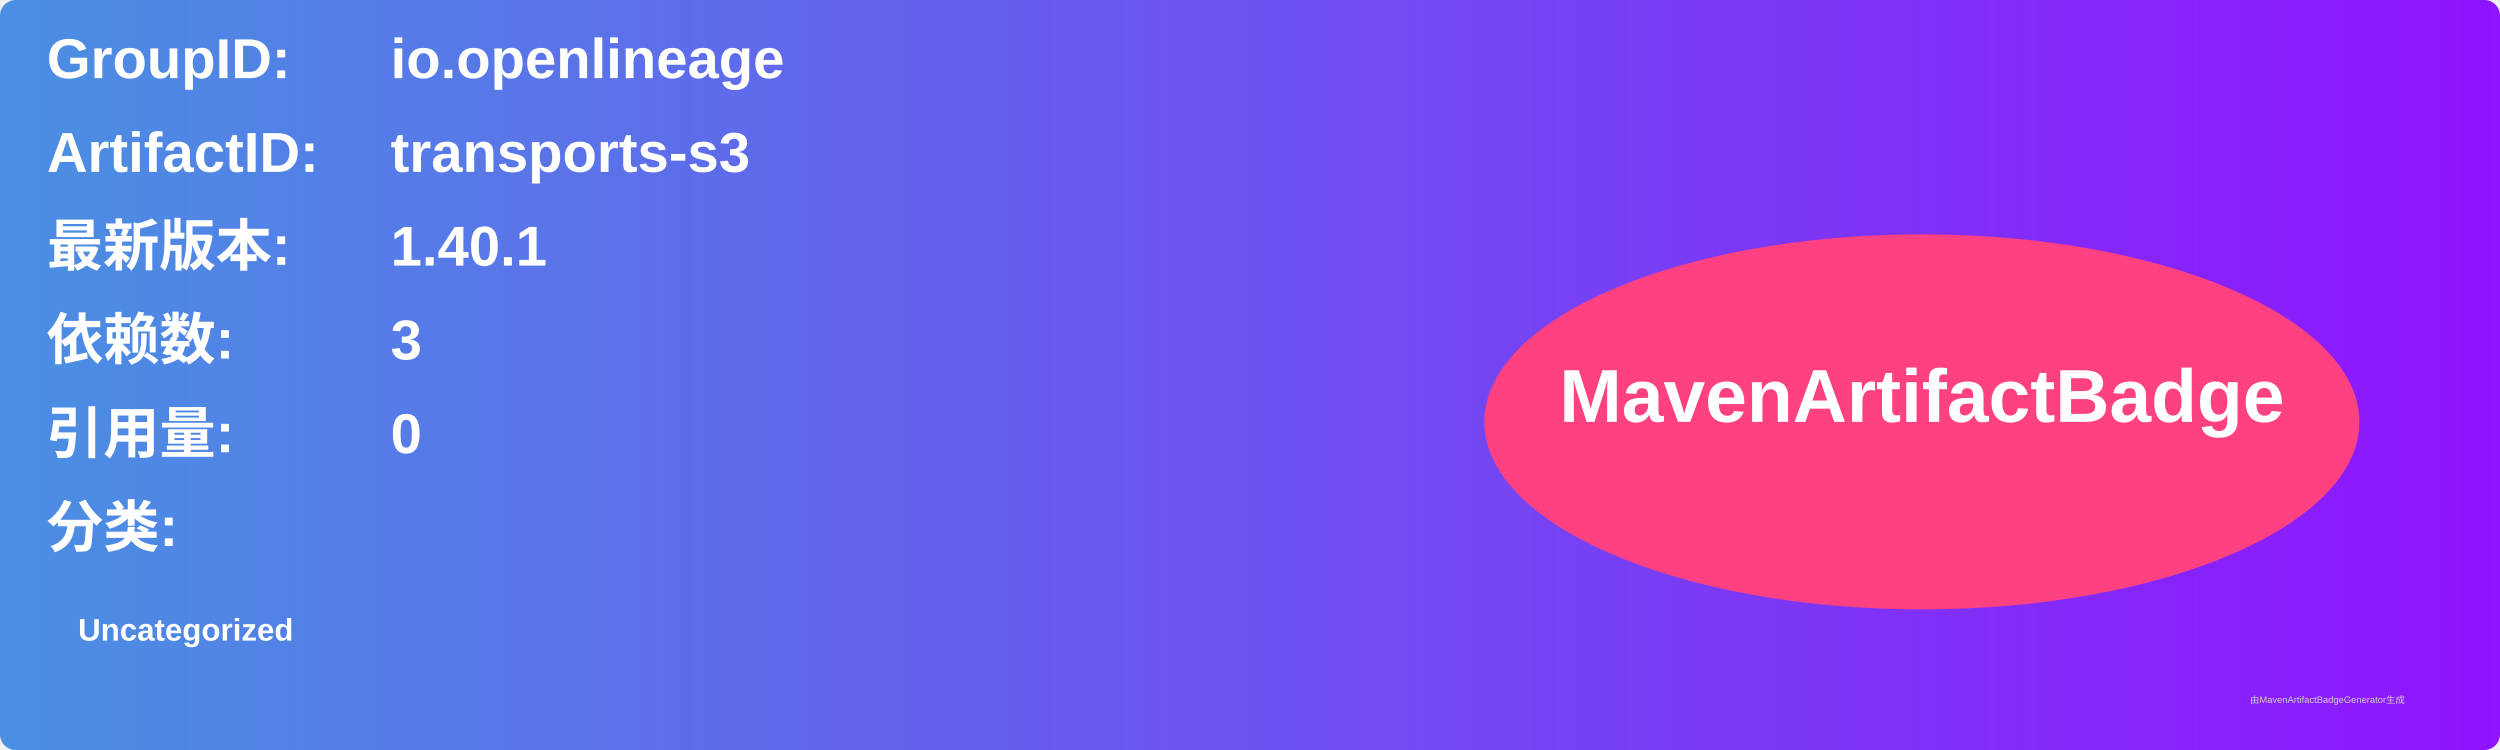
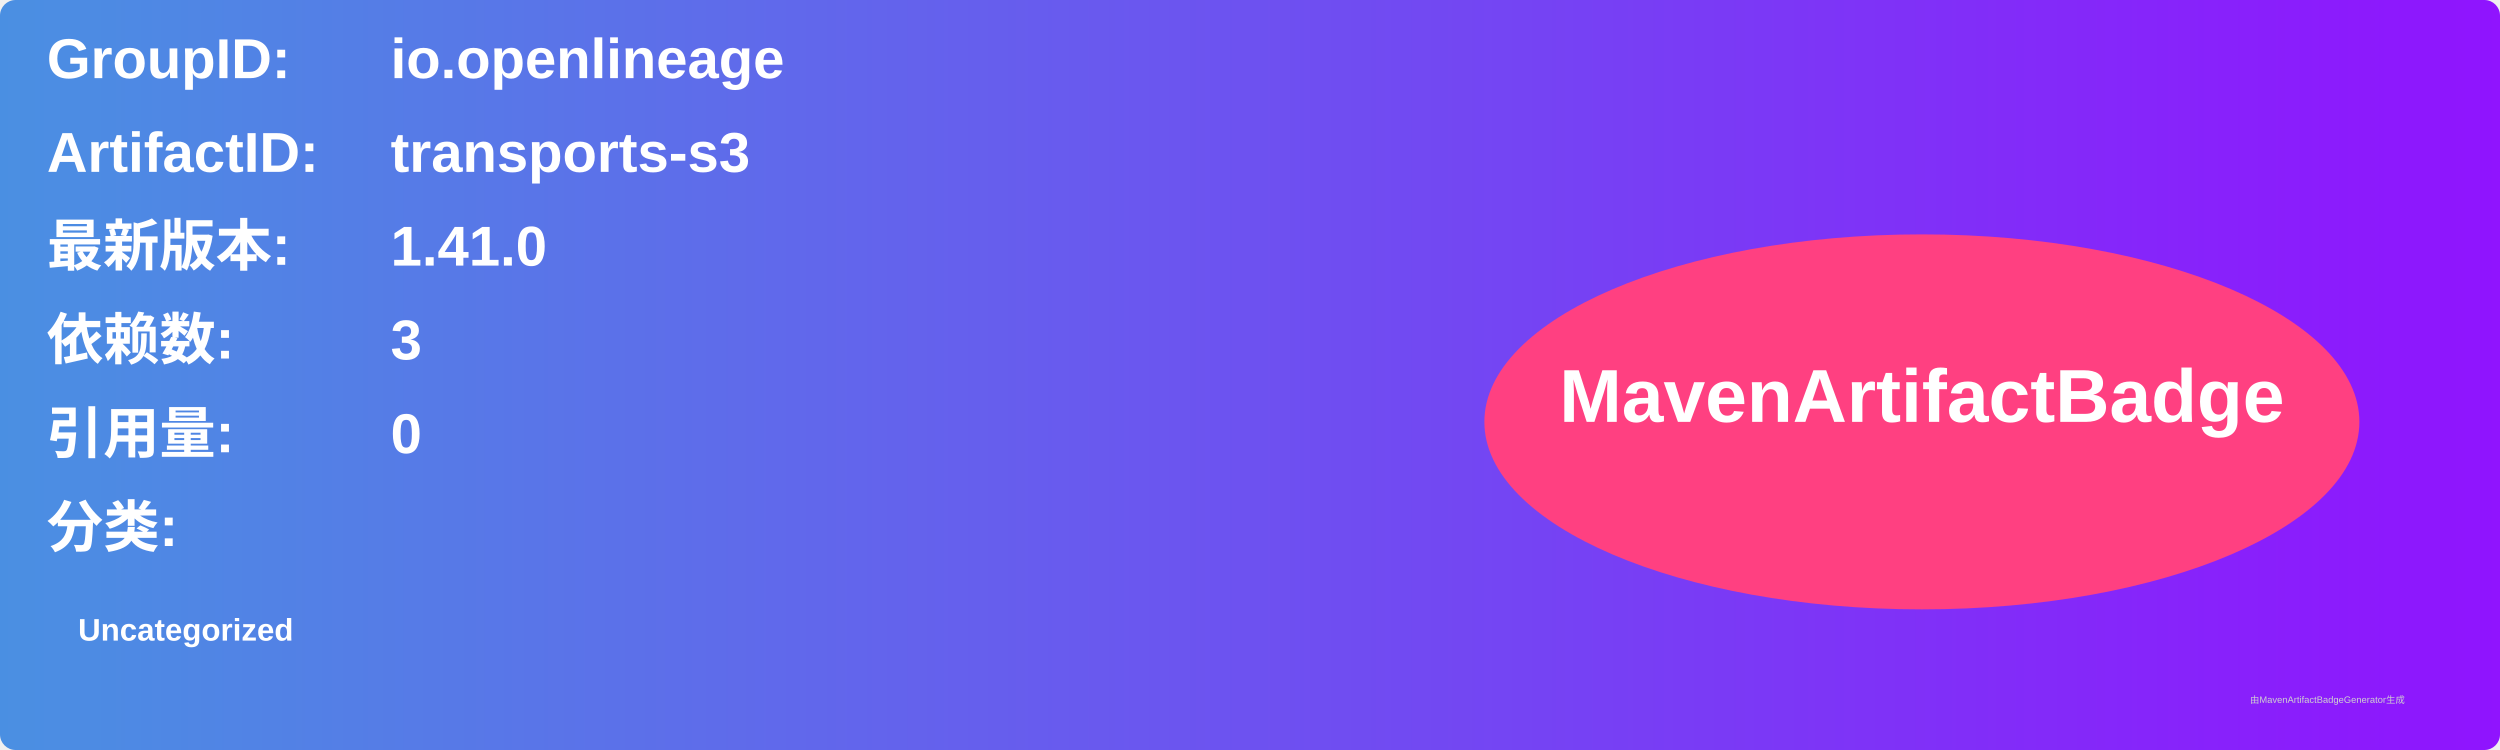
<svg xmlns="http://www.w3.org/2000/svg" width="800" height="240" viewBox="0 0 800 240">
  <linearGradient id="grad" x1="0%" y1="0%" x2="100%" y2="0%">
    <stop offset="0%" stop-color="#4a90e2" />
    <stop offset="100%" stop-color="#9013fe" />
  </linearGradient>
  <rect width="100%" height="100%" rx="5" ry="5" fill="url(#grad)" />
  <g transform="translate(15, 15)">
    <text x="0" y="10" font-family="Arial" font-size="18" fill="white" font-weight="bold" width="260">GroupID:</text>
    <text x="110" y="10" font-family="Arial" font-size="18" fill="white" font-weight="bold" width="460">io.openlineage</text>
    <text x="0" y="40" font-family="Arial" font-size="18" fill="white" font-weight="bold" width="260">ArtifactID:</text>
    <text x="110" y="40" font-family="Arial" font-size="18" fill="white" font-weight="bold" width="460">transports-s3</text>
    <text x="0" y="70" font-family="Arial" font-size="18" fill="white" font-weight="bold">最新版本:</text>
    <text x="110" y="70" font-family="Arial" font-size="18" fill="white" font-weight="bold">
-       <tspan font-weight="bold">1.40.1</tspan>
+       <tspan font-weight="bold">1.41.0</tspan>
    </text>
    <text x="0" y="100" font-family="Arial" font-size="18" fill="white" font-weight="bold">依赖数: </text>
    <text x="110" y="100" font-family="Arial" font-size="18" fill="white">
      <tspan font-weight="bold">3</tspan>
    </text>
    <text x="0" y="130" font-family="Arial" font-size="18" fill="white" font-weight="bold">引用量: </text>
    <text x="110" y="130" font-family="Arial" font-size="18" fill="white">
      <tspan font-weight="bold">0</tspan>
    </text>
    <text x="0" y="160" font-family="Arial" font-size="18" fill="white" font-weight="bold">分类:</text>
    <text x="10" y="190" font-family="Arial" font-size="10" fill="white">
      <tspan font-weight="bold">Uncategorized</tspan>
    </text>
    <ellipse cx="600" cy="120" rx="140" ry="60" fill="#ff4081" />
    <text x="600" y="120" text-anchor="middle" font-family="Arial" font-size="24" fill="white" font-weight="bold">MavenArtifactBadge</text>
  </g>
  <text x="720" y="225" font-family="Arial" font-size="3" fill="#d0d0d0">由MavenArtifactBadgeGenerator生成</text>
</svg>
